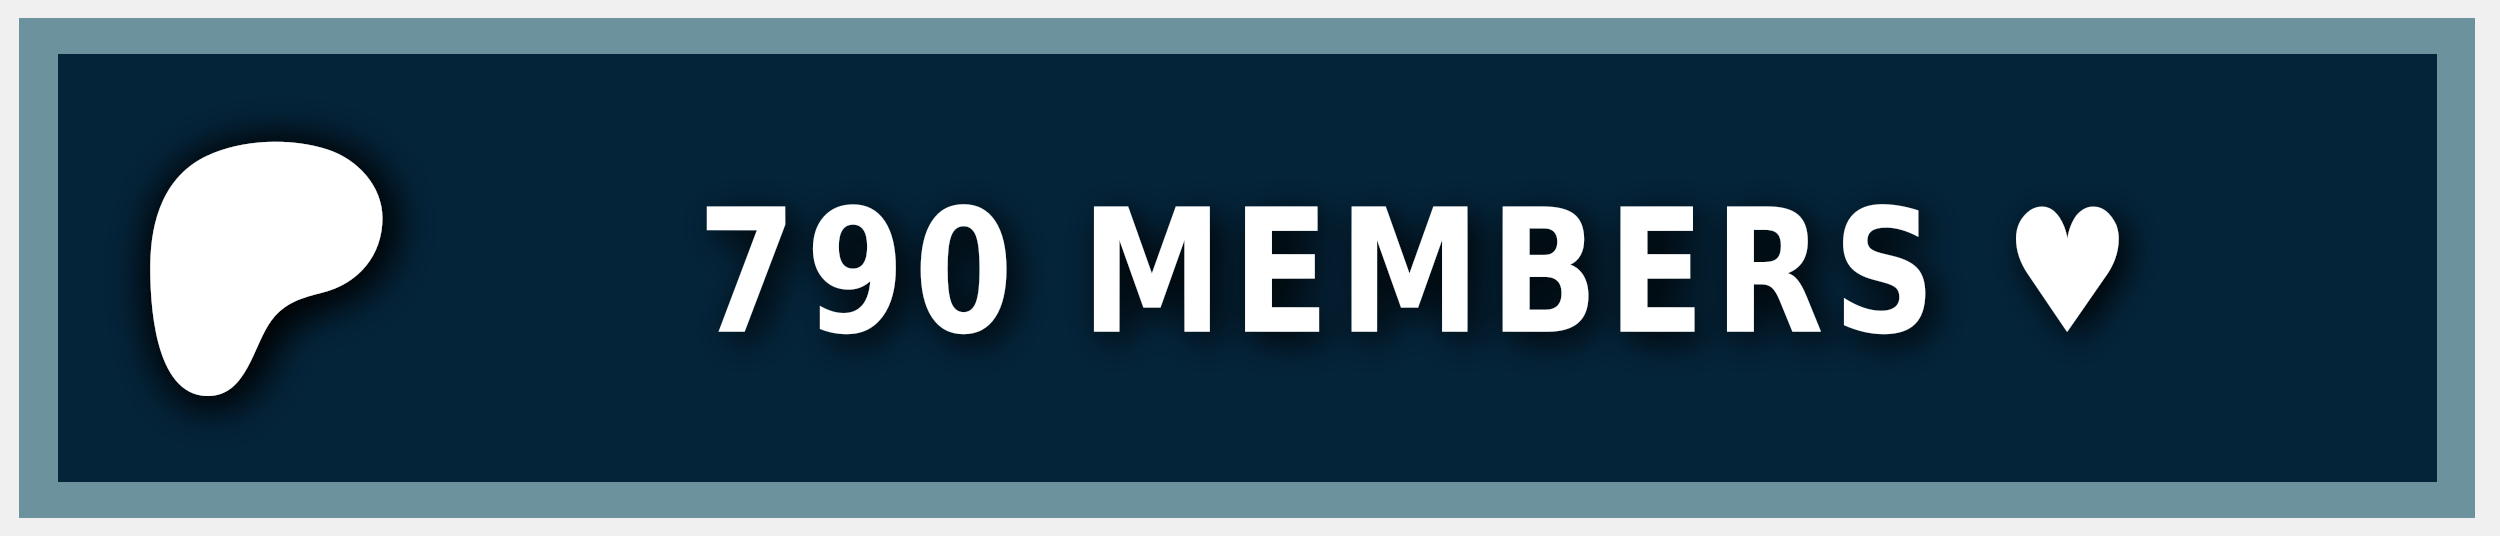
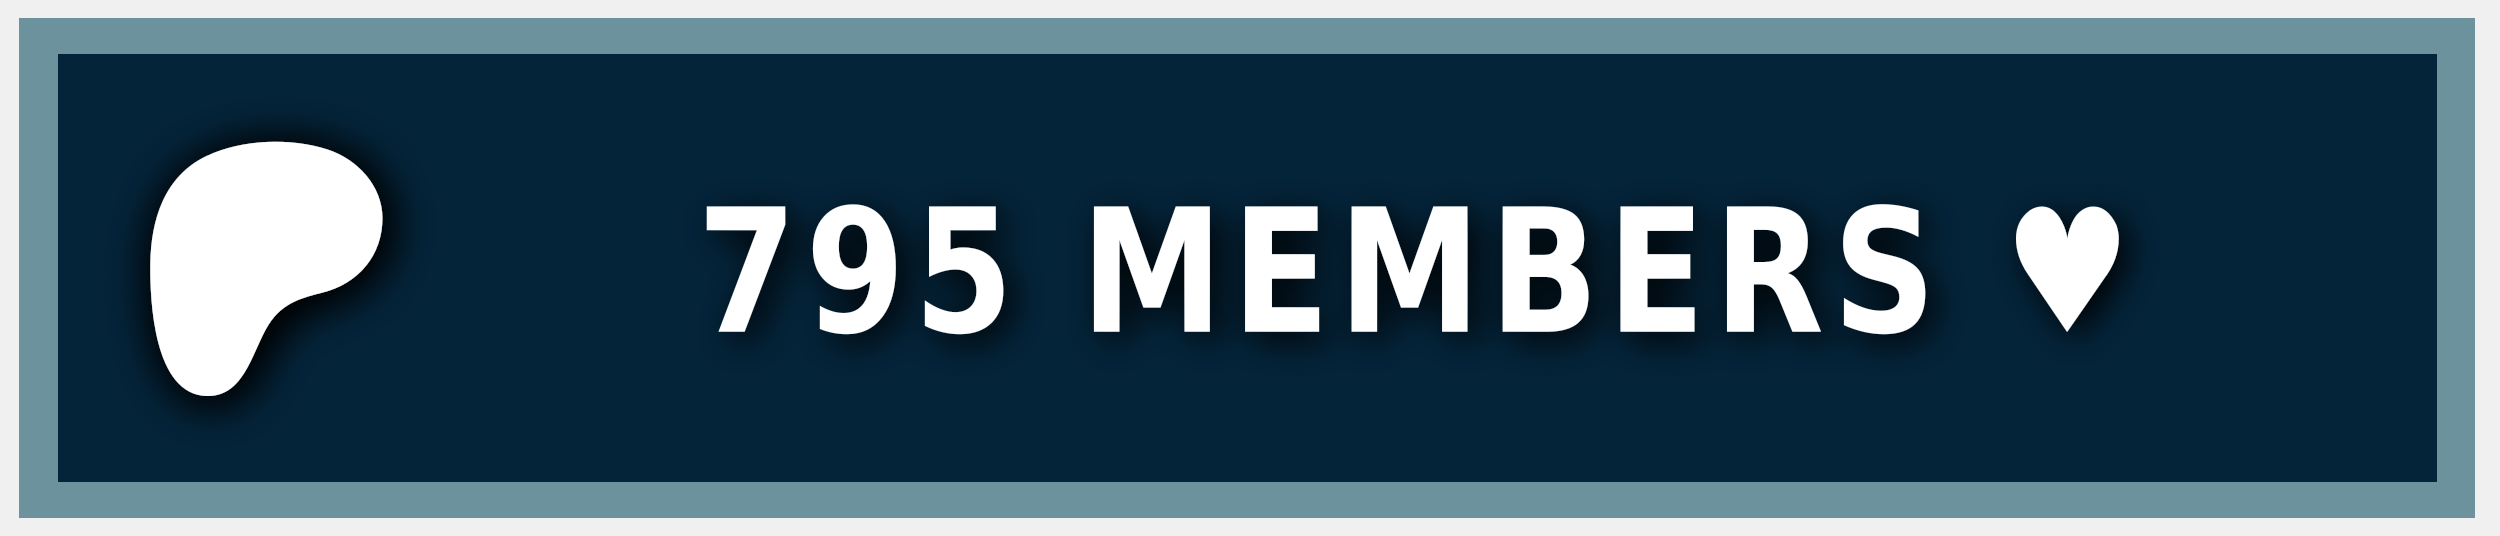
<svg xmlns="http://www.w3.org/2000/svg" width="140" height="30" role="img" aria-label="PATREON">
  <style> g:not(.noshadow) { filter: drop-shadow(0.5px 0.5px 1.0px black); } </style>
  <g class="noshadow" shape-rendering="crispEdges" style="" transform="matrix(1.074564, 0, 0, 1, 0, 0)">
    <rect x="1" y="1" width="128" height="28" style="fill: #052d49;" />
    <rect x="1" y="1" width="128" height="28" style="fill: rgba(0, 0, 0, 0.2);" />
    <rect x="2" y="2" width="126" height="26" style="fill: none; stroke-width:2px; stroke: rgba(211, 255, 255, 0.5);" />
  </g>
  <g transform="matrix(0.013183, 0, 0, 0.013183, 14, 14.6)">
    <path class="st0" d="M 562.543 -180.833 C 562.353 -318.733 454.953 -431.753 328.943 -472.533 C 172.463 -523.173 -33.917 -515.833 -183.337 -445.333 C -364.437 -359.873 -421.327 -172.673 -423.447 14.027 C -425.187 167.527 -409.867 571.817 -181.827 574.697 C -12.387 576.847 12.843 358.517 91.243 253.367 C 147.023 178.557 218.843 157.427 307.253 135.547 C 459.203 97.937 562.763 -21.983 562.543 -180.833 Z" style="fill: rgb(255, 255, 255); filter: drop-shadow(20px 20px 100px black);" />
  </g>
  <g fill="#fff" text-anchor="middle" font-family="Verdana,Geneva,DejaVu Sans,sans-serif" text-rendering="geometricPrecision" font-size="100" transform="matrix(1, 0, 0, 1, 13, 0)">
-     <text style="font-size: 80px; font-weight: 700; white-space: pre;" transform="matrix(0.1, 0, 0, 0.120296, 0, -3.678133)" x="662" y="185" letter-spacing="5">790 MEMBERS ♥</text>
+     <text style="font-size: 80px; font-weight: 700; white-space: pre;" transform="matrix(0.1, 0, 0, 0.120296, 0, -3.678133)" x="662" y="185" letter-spacing="5">795 MEMBERS ♥</text>
  </g>
</svg>
